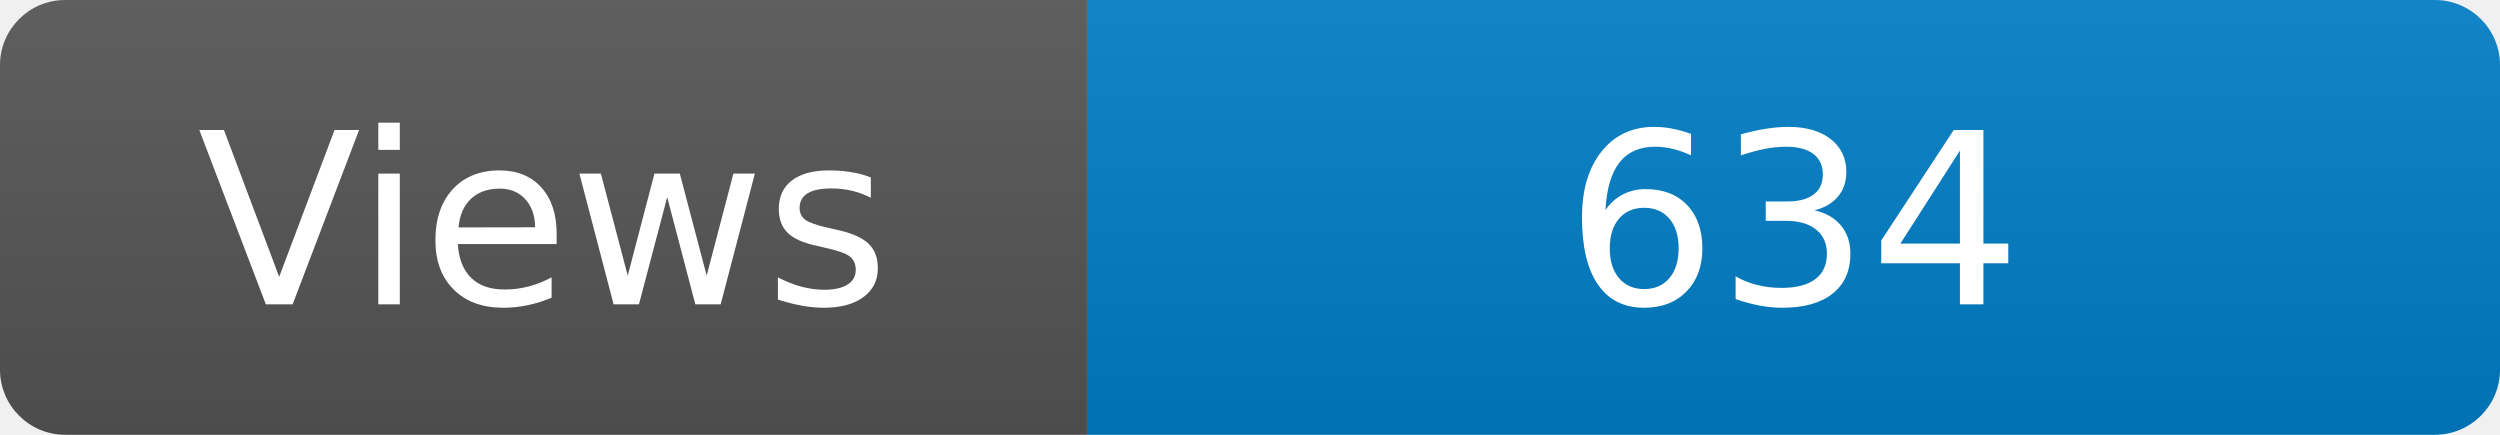
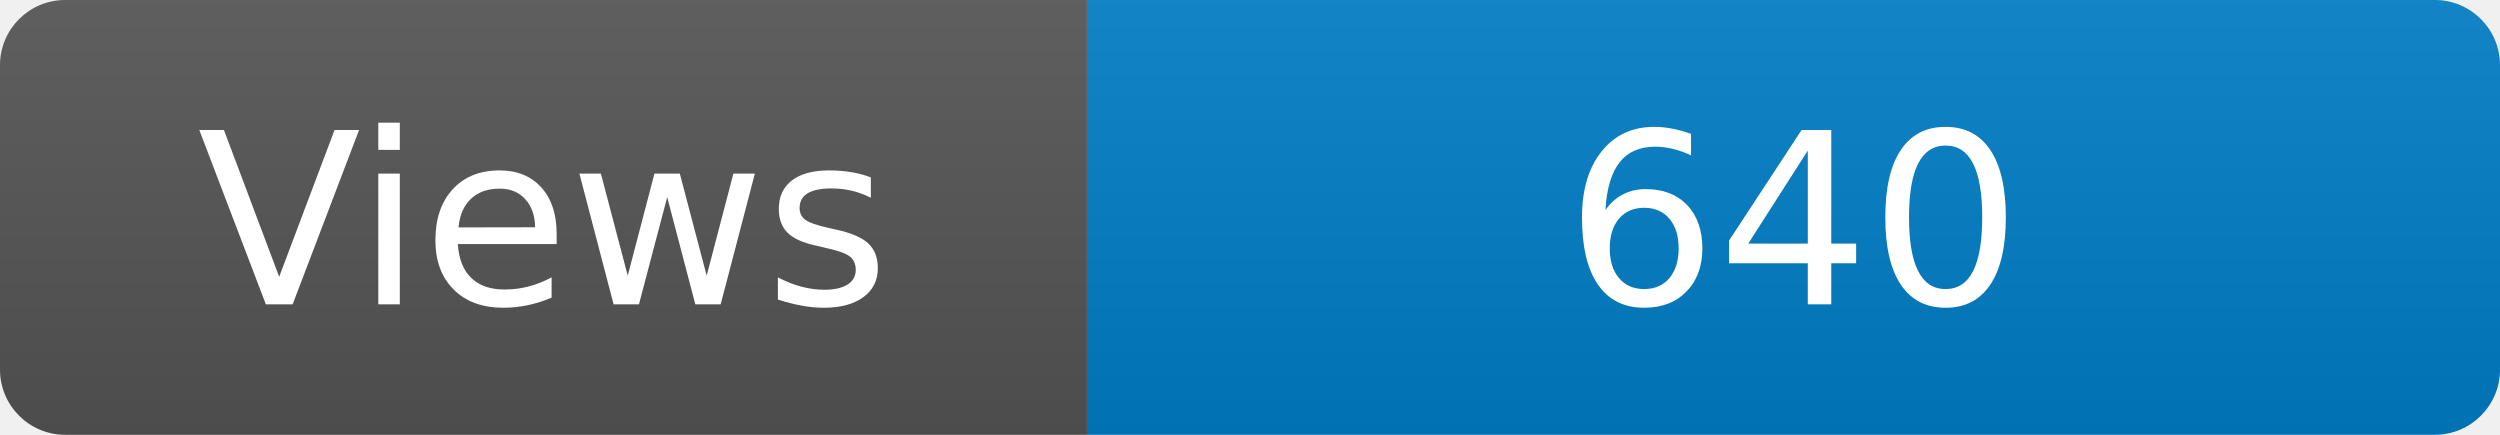
<svg xmlns="http://www.w3.org/2000/svg" width="115" height="20" role="img" aria-label="Maintained?: yes">
  <linearGradient id="s" x2="0" y2="100%">
    <stop offset="0" stop-color="#bbb" stop-opacity=".1" />
    <stop offset="1" stop-opacity=".1" />
  </linearGradient>
  <clipPath id="r">
    <rect width="115" height="20" rx="3" fill="#fff" />
  </clipPath>
  <g clip-path="url(#r)">
    <rect width="50" height="20" fill="#555" />
    <rect x="50" width="160" height="20" fill="#007ec6" />
    <rect width="115" height="20" fill="url(#s)" />
  </g>
  <g fill="#fff" text-anchor="middle" font-family="Verdana,Geneva,DejaVu Sans,sans-serif" font-size="110">
    <text x="250" y="140" transform="scale(.1)" fill="#fff">Views</text>
-     <text x="825" y="140" transform="scale(.1)" fill="#fff">634</text>
+     <text x="825" y="140" transform="scale(.1)" fill="#fff">640</text>
  </g>
</svg>
